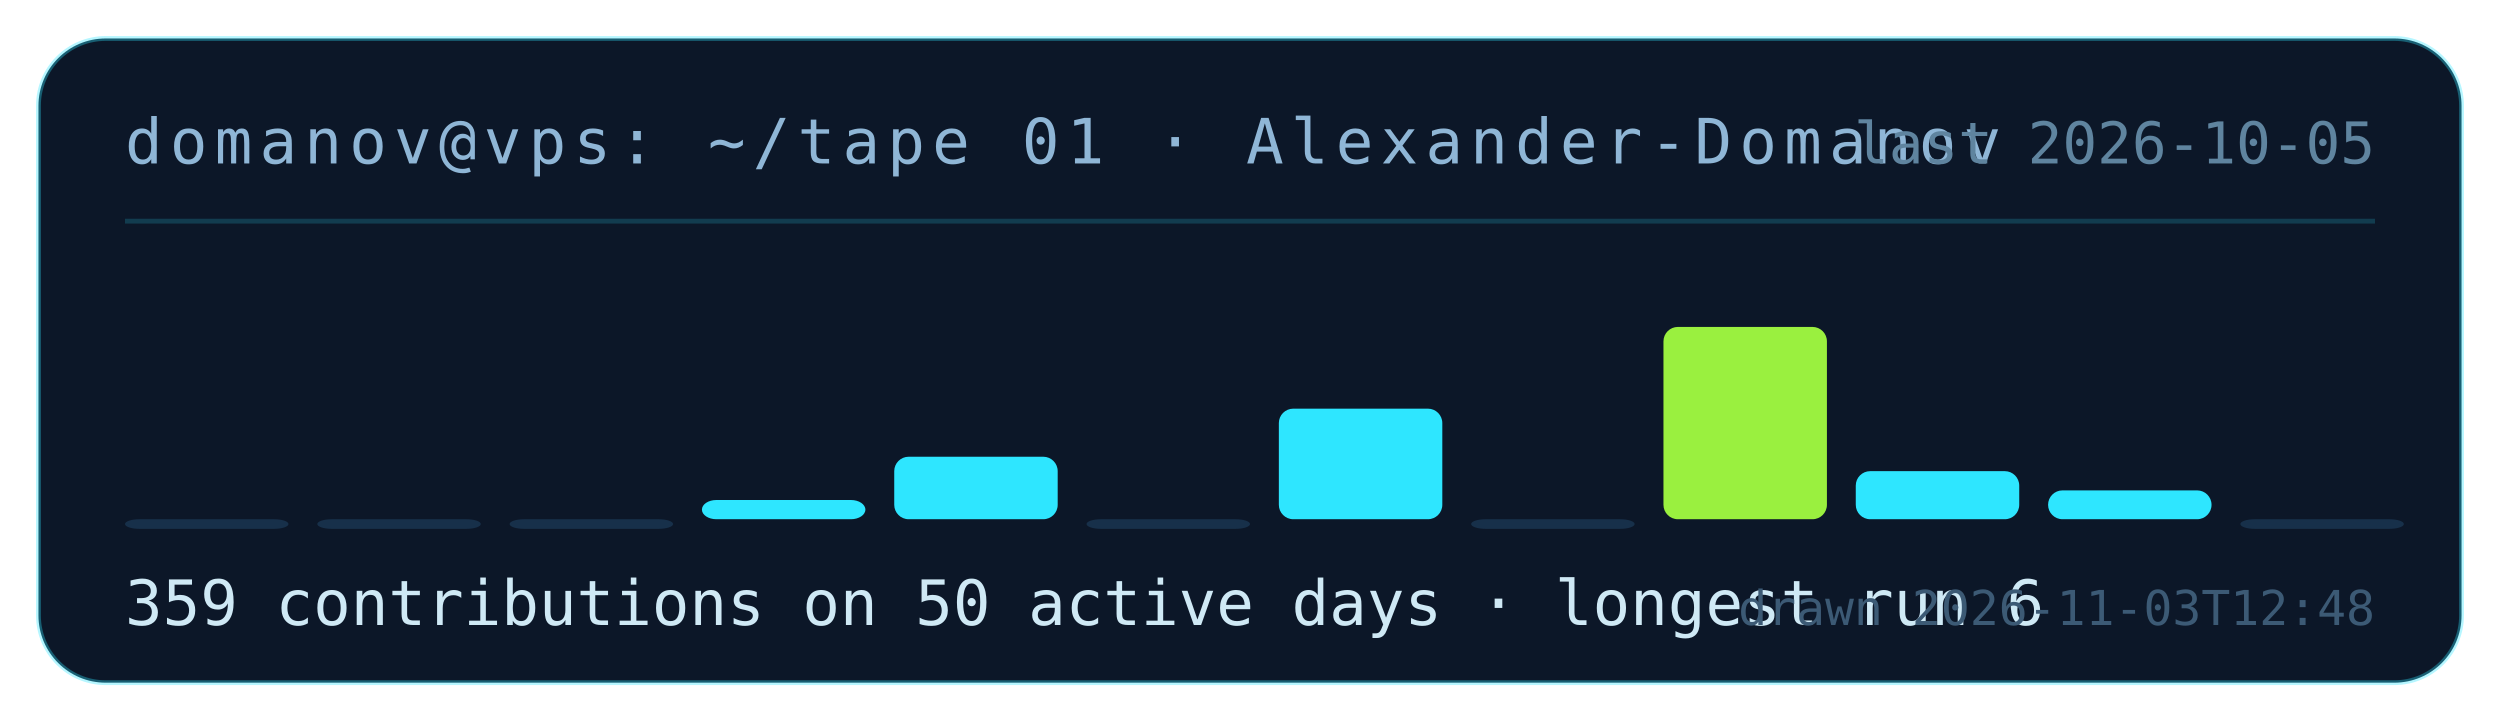
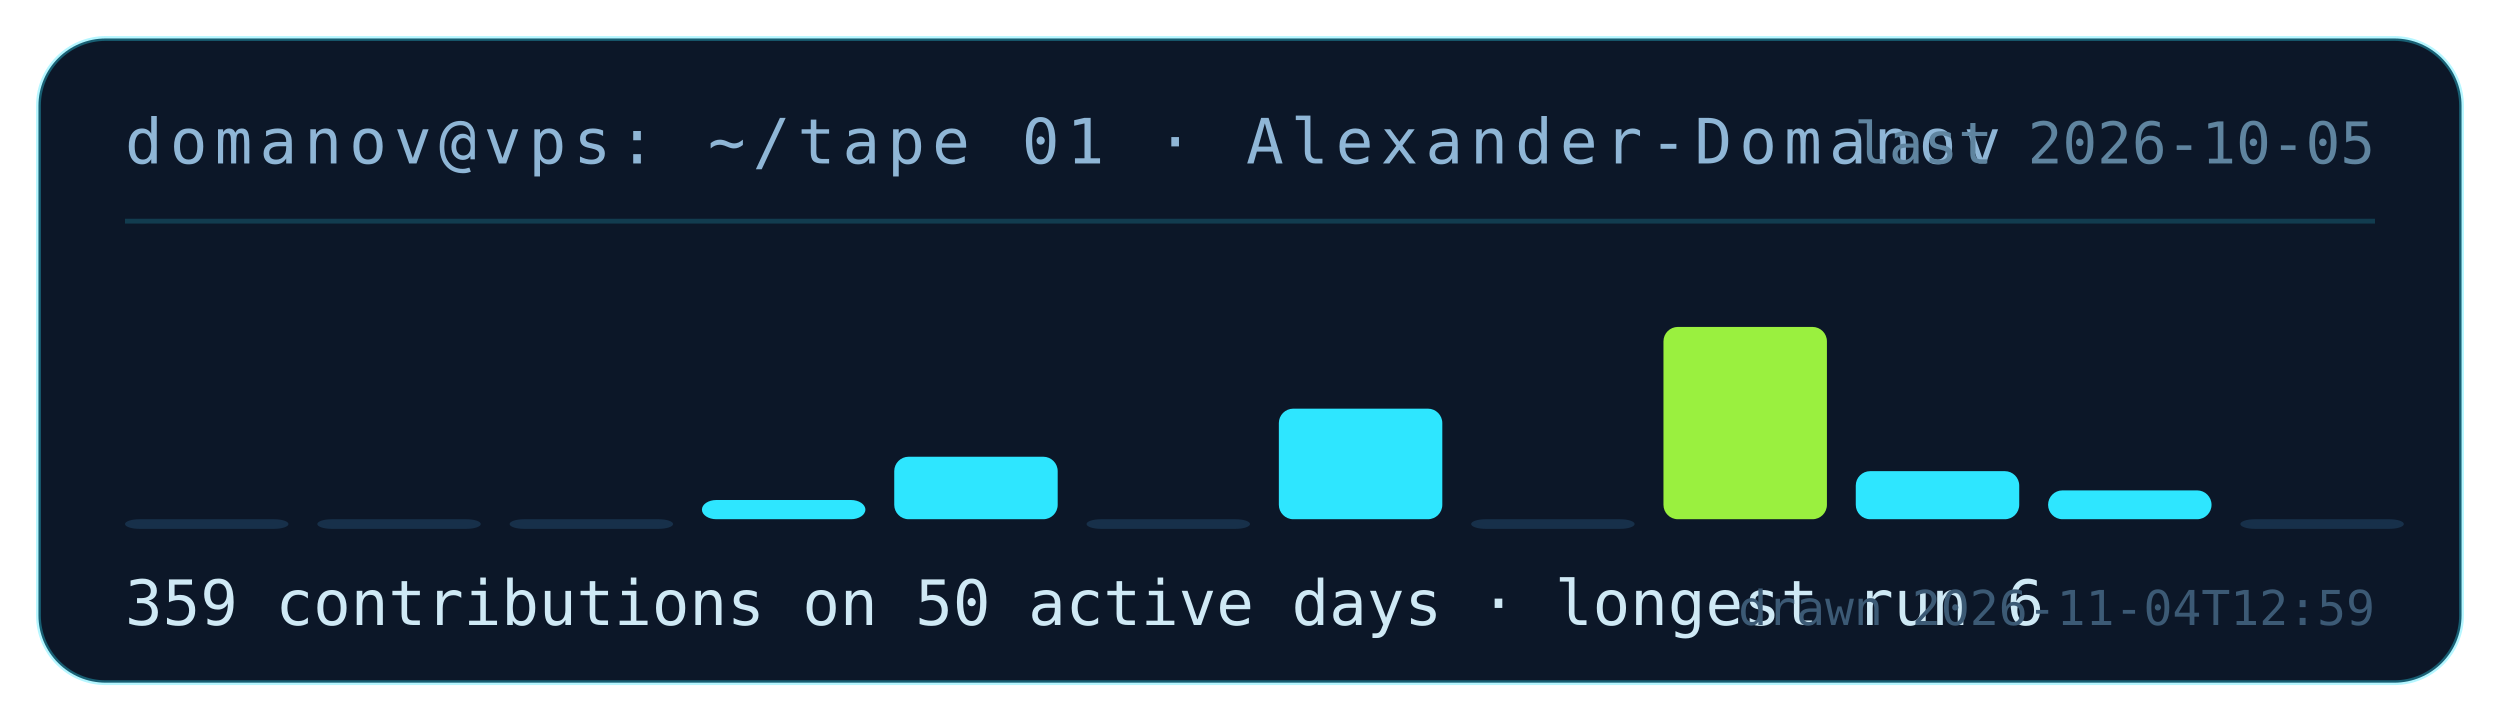
<svg xmlns="http://www.w3.org/2000/svg" width="520" height="150" viewBox="0 0 520 150" role="img" aria-label="contribution tape for Alexander-Domanov: 359 contributions on 50 active days">
  <rect x="8" y="8" width="504" height="134" rx="14" fill="#0c1728" stroke="rgba(46,230,255,.35)" />
  <text x="26" y="34" fill="#8fb6d6" font-family="ui-monospace,monospace" font-size="13" letter-spacing="1.5">domanov@vps: ~/tape 01 · Alexander-Domanov</text>
  <line x1="26" y1="46" x2="494" y2="46" stroke="rgba(46,230,255,.18)" />
  <rect x="26" y="108" width="34" height="2" rx="3" fill="#17304a" />
  <rect x="66" y="108" width="34" height="2" rx="3" fill="#17304a" />
  <rect x="106" y="108" width="34" height="2" rx="3" fill="#17304a" />
  <rect x="146" y="104" width="34" height="4" rx="3" fill="#2ee6ff" />
  <rect x="186" y="95" width="34" height="13" rx="3" fill="#2ee6ff" />
  <rect x="226" y="108" width="34" height="2" rx="3" fill="#17304a" />
  <rect x="266" y="85" width="34" height="23" rx="3" fill="#2ee6ff" />
  <rect x="306" y="108" width="34" height="2" rx="3" fill="#17304a" />
  <rect x="346" y="68" width="34" height="40" rx="3" fill="#9af03f" />
  <rect x="386" y="98" width="34" height="10" rx="3" fill="#2ee6ff" />
  <rect x="426" y="102" width="34" height="6" rx="3" fill="#2ee6ff" />
  <rect x="466" y="108" width="34" height="2" rx="3" fill="#17304a" />
  <text x="26" y="130" fill="#cfe9f5" font-family="ui-monospace,monospace" font-size="13">359 contributions on 50 active days · longest run 6</text>
  <text x="494" y="34" fill="#5f849f" font-family="ui-monospace,monospace" font-size="12" text-anchor="end">last 2026-10-05</text>
-   <text x="494" y="130" fill="#3c5a75" font-family="ui-monospace,monospace" font-size="10" text-anchor="end">drawn 2026-11-03T12:48</text>
+   <text x="494" y="130" fill="#3c5a75" font-family="ui-monospace,monospace" font-size="10" text-anchor="end">drawn 2026-11-04T12:59</text>
</svg>
